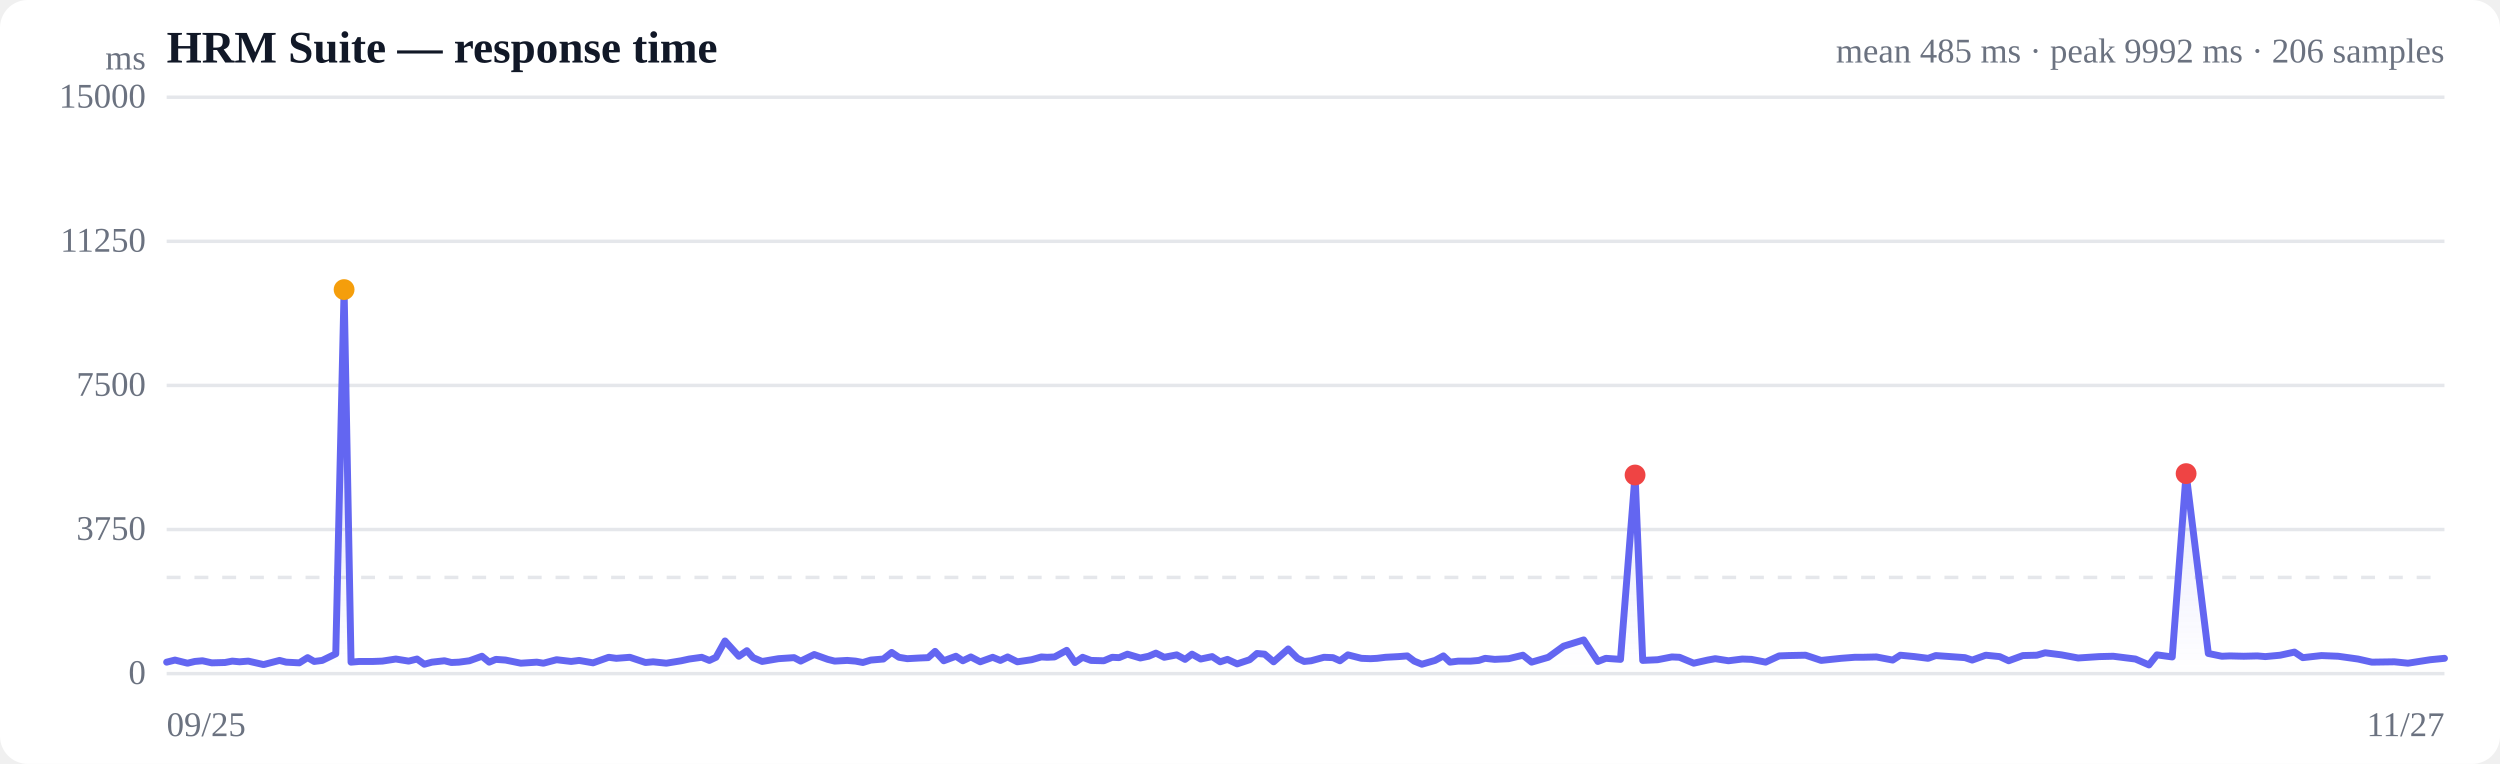
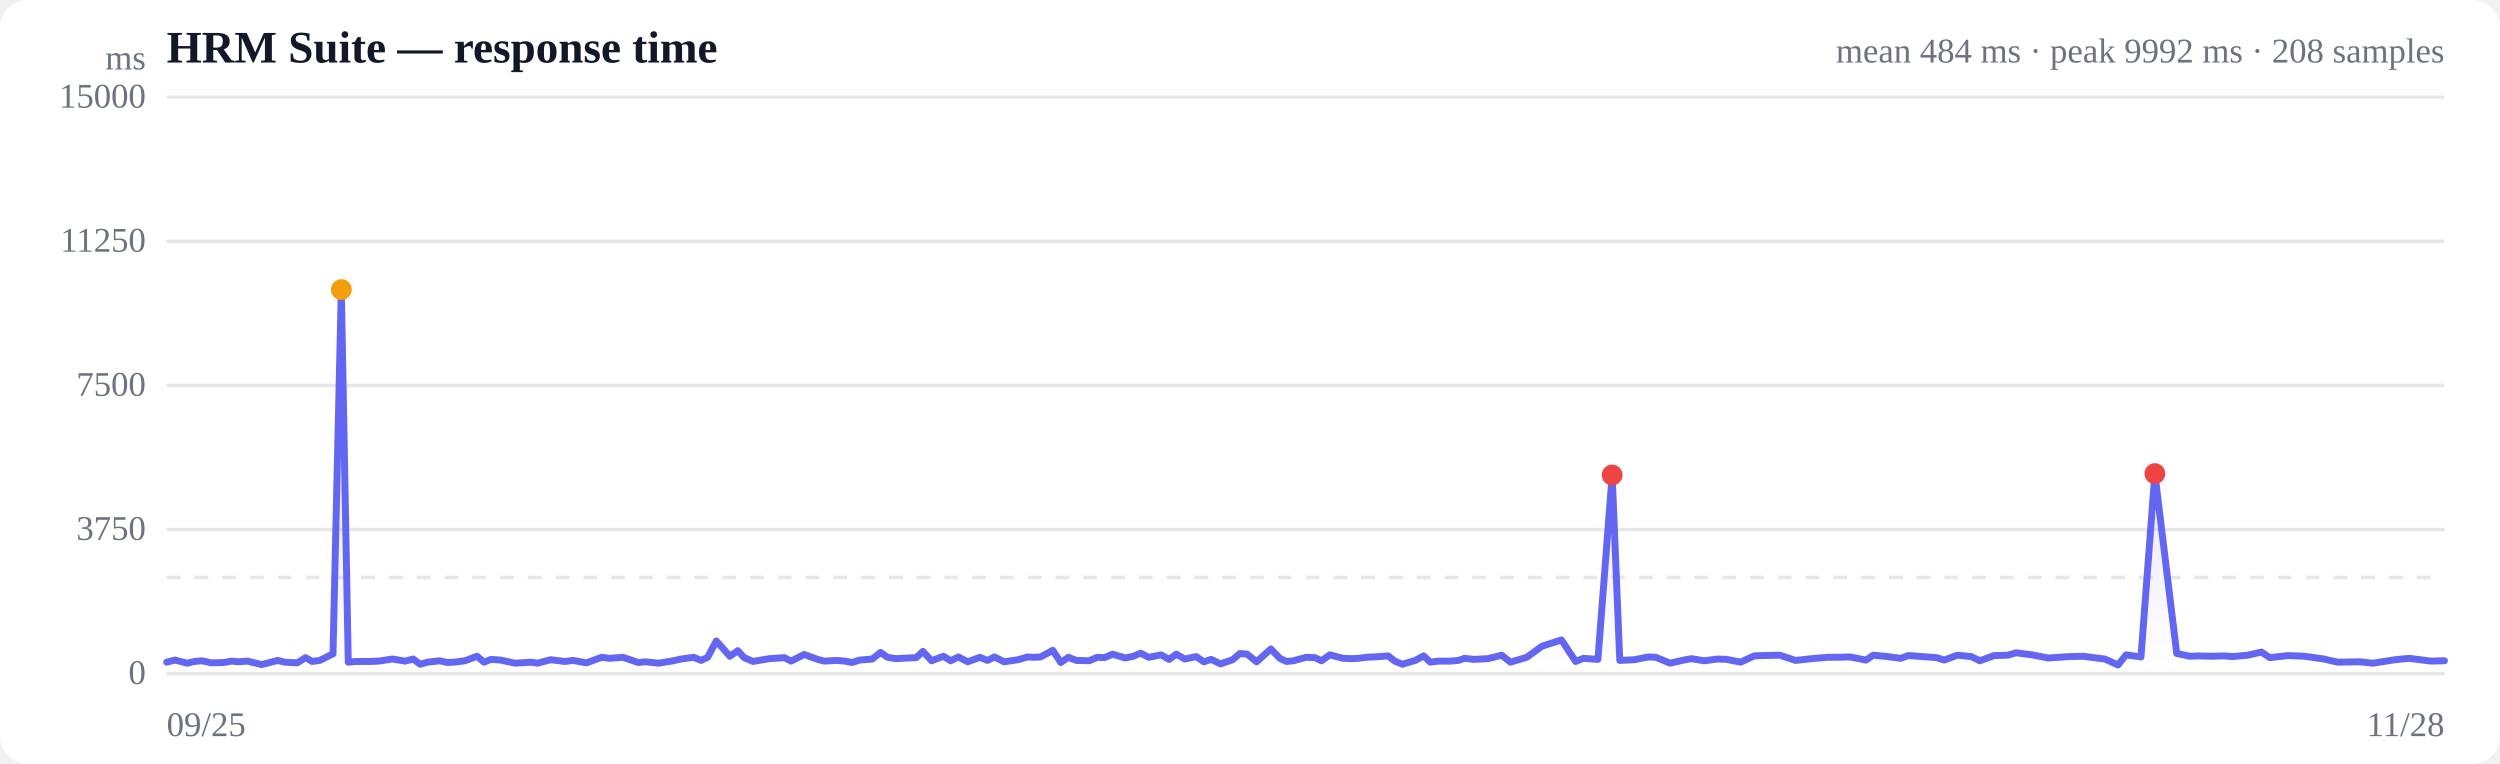
<svg xmlns="http://www.w3.org/2000/svg" viewBox="0 0 720 220" width="720" height="220" role="img" aria-label="Response time over time">
  <style>
  :root { color-scheme: light dark; }
  .bg { fill: #ffffff; }
  .grid { stroke: #e5e7eb; stroke-width: 1; }
  .axis { fill: #6b7280; font-size: 10px; }
  .title { fill: #111827; font-size: 13px; font-weight: 600; }
  .sub { fill: #6b7280; font-size: 10px; }
  .line { stroke: #6366f1; stroke-width: 2; fill: none; stroke-linejoin: round; stroke-linecap: round; }
  .area { fill: url(#fade); }
  .dot-degraded { fill: #f59e0b; }
  .dot-down { fill: #ef4444; }
  .empty { fill: #9ca3af; font-size: 12px; }
  @media (prefers-color-scheme: dark) {
    .bg { fill: #0b0f19; }
    .grid { stroke: #1f2937; }
    .axis, .sub { fill: #9ca3af; }
    .title { fill: #f3f4f6; }
    .line { stroke: #818cf8; }
  }
</style>
  <defs>
    <linearGradient id="fade" x1="0" y1="0" x2="0" y2="1">
      <stop offset="0%" stop-color="#6366f1" stop-opacity="0.28" />
      <stop offset="100%" stop-color="#6366f1" stop-opacity="0" />
    </linearGradient>
  </defs>
  <rect class="bg" width="720" height="220" rx="8" />
  <text class="title" x="48" y="18">HRM Suite — response time</text>
-   <text class="sub" x="704" y="18" text-anchor="end">mean 485 ms · peak 9992 ms · 206 samples</text>
+   <text class="sub" x="704" y="18" text-anchor="end">mean 484 ms · peak 9992 ms · 208 samples</text>
  <line class="grid" x1="48" y1="194.0" x2="704" y2="194.0" />
  <text class="axis" x="42" y="197" text-anchor="end">0</text>
  <line class="grid" x1="48" y1="152.5" x2="704" y2="152.5" />
  <text class="axis" x="42" y="155.5" text-anchor="end">3750</text>
  <line class="grid" x1="48" y1="111.0" x2="704" y2="111.0" />
  <text class="axis" x="42" y="114" text-anchor="end">7500</text>
  <line class="grid" x1="48" y1="69.5" x2="704" y2="69.5" />
  <text class="axis" x="42" y="72.5" text-anchor="end">11250</text>
  <line class="grid" x1="48" y1="28.0" x2="704" y2="28.0" />
  <text class="axis" x="42" y="31" text-anchor="end">15000</text>
  <line class="grid" stroke-dasharray="4 4" x1="48" y1="166.3" x2="704" y2="166.3" />
-   <path class="area" d="M48.0,190.7 L48.0,190.7 L50.4,190.1 L54.0,191.0 L56.1,190.5 L58.3,190.3 L61.0,190.9 L64.8,190.8 L66.9,190.4 L69.0,190.6 L71.5,190.4 L75.9,191.4 L80.5,190.2 L82.4,190.7 L86.2,190.9 L88.6,189.4 L90.5,190.5 L92.8,190.2 L96.7,188.3 L99.1,83.4 L101.1,190.7 L103.4,190.5 L107.4,190.5 L110.1,190.4 L114.0,189.8 L117.7,190.4 L120.1,189.8 L122.2,191.3 L124.4,190.7 L128.0,190.3 L130.0,190.8 L132.2,190.7 L135.2,190.3 L138.8,189.0 L140.9,190.7 L142.8,189.9 L145.6,190.1 L150.0,191.0 L154.6,190.7 L156.5,191.0 L160.3,190.0 L164.5,190.5 L166.8,190.2 L170.8,190.9 L175.3,189.3 L177.5,189.6 L181.4,189.3 L185.9,190.8 L188.1,190.6 L191.9,191.0 L196.2,190.3 L198.5,189.8 L202.1,189.3 L204.3,190.2 L206.2,189.3 L208.8,184.6 L212.8,189.0 L215.1,187.4 L216.9,189.4 L219.5,190.5 L224.2,189.7 L228.7,189.4 L230.6,190.4 L234.5,188.5 L238.4,189.9 L240.4,190.4 L244.0,190.2 L246.4,190.4 L248.5,190.8 L250.8,190.1 L254.4,189.8 L256.8,187.9 L258.9,189.3 L261.3,189.7 L264.9,189.5 L267.3,189.4 L269.3,187.6 L271.8,190.3 L275.3,189.0 L277.3,190.3 L279.6,189.2 L282.3,190.6 L285.9,189.3 L288.1,190.2 L290.2,189.2 L293.0,190.6 L297.1,190.0 L299.9,189.2 L301.6,189.3 L303.7,189.2 L307.2,187.3 L309.6,190.8 L311.8,189.3 L314.2,190.2 L317.9,190.3 L320.3,189.3 L322.3,189.4 L324.7,188.4 L328.4,189.5 L330.8,189.0 L332.9,188.1 L335.3,189.3 L338.9,188.6 L341.3,189.9 L343.3,188.4 L345.8,189.8 L349.1,189.1 L351.4,190.6 L353.5,189.9 L356.3,191.2 L359.9,190.0 L362.0,188.2 L364.2,188.4 L366.8,190.6 L371.0,186.9 L373.7,189.6 L375.6,190.5 L377.6,190.3 L381.3,189.3 L383.9,189.4 L385.9,190.3 L388.2,188.6 L392.1,189.6 L394.7,189.7 L396.6,189.6 L399.0,189.3 L402.8,189.1 L405.3,188.9 L407.3,190.4 L409.5,191.3 L413.3,190.2 L415.7,188.9 L417.6,190.7 L420.0,190.4 L423.6,190.4 L425.9,190.2 L427.7,189.6 L430.5,189.9 L434.5,189.7 L438.6,188.7 L441.1,190.7 L445.9,189.3 L450.3,186.1 L456.1,184.3 L460.2,190.5 L462.5,189.6 L466.7,189.9 L470.9,136.8 L473.1,190.2 L477.4,190.0 L481.5,189.2 L483.7,189.3 L487.8,191.0 L491.8,190.1 L494.0,189.7 L497.8,190.3 L501.8,189.8 L504.4,189.9 L508.5,190.7 L512.4,188.9 L515.1,188.8 L520.0,188.7 L524.5,190.2 L530.2,189.6 L534.1,189.3 L536.2,189.3 L540.4,189.2 L545.1,190.1 L547.3,188.7 L551.4,189.1 L555.3,189.6 L557.5,188.8 L561.7,189.1 L565.9,189.4 L568.0,190.1 L571.9,188.7 L575.9,189.1 L578.5,190.3 L582.6,188.8 L586.6,188.7 L589.0,188.0 L593.7,188.6 L598.5,189.5 L604.6,189.1 L608.6,189.0 L615.0,189.8 L618.9,191.5 L621.2,188.6 L625.6,189.2 L629.6,136.4 L636.0,188.2 L639.9,189.0 L642.2,188.9 L646.2,189.0 L650.1,188.9 L652.4,189.1 L656.7,188.7 L660.8,187.8 L663.2,189.4 L668.6,188.8 L673.4,189.0 L679.1,189.8 L683.1,190.7 L689.6,190.6 L693.5,191.0 L699.9,190.0 L704.0,189.6 L704.0,194.0 L48.0,194.0 Z" />
-   <path class="line" d="M48.0,190.7 L50.4,190.1 L54.0,191.0 L56.1,190.5 L58.3,190.3 L61.0,190.9 L64.8,190.8 L66.9,190.4 L69.0,190.6 L71.5,190.4 L75.9,191.4 L80.5,190.2 L82.4,190.7 L86.2,190.9 L88.6,189.4 L90.5,190.5 L92.8,190.2 L96.7,188.3 L99.1,83.4 L101.1,190.7 L103.4,190.5 L107.4,190.5 L110.1,190.4 L114.0,189.8 L117.7,190.4 L120.1,189.8 L122.2,191.3 L124.4,190.7 L128.0,190.3 L130.0,190.8 L132.2,190.7 L135.2,190.3 L138.8,189.0 L140.9,190.7 L142.8,189.9 L145.6,190.1 L150.0,191.0 L154.6,190.7 L156.5,191.0 L160.3,190.0 L164.5,190.5 L166.8,190.2 L170.8,190.9 L175.3,189.3 L177.5,189.6 L181.4,189.3 L185.9,190.8 L188.1,190.6 L191.9,191.0 L196.2,190.3 L198.5,189.8 L202.1,189.3 L204.3,190.2 L206.2,189.3 L208.8,184.6 L212.8,189.0 L215.1,187.4 L216.9,189.4 L219.5,190.5 L224.2,189.7 L228.7,189.4 L230.6,190.4 L234.5,188.5 L238.4,189.9 L240.4,190.4 L244.0,190.2 L246.4,190.4 L248.5,190.8 L250.8,190.1 L254.4,189.8 L256.8,187.9 L258.9,189.3 L261.3,189.7 L264.9,189.5 L267.3,189.4 L269.3,187.6 L271.8,190.3 L275.3,189.0 L277.3,190.3 L279.6,189.2 L282.3,190.6 L285.9,189.3 L288.1,190.2 L290.2,189.2 L293.0,190.6 L297.1,190.0 L299.9,189.2 L301.6,189.3 L303.7,189.2 L307.2,187.3 L309.6,190.8 L311.8,189.3 L314.2,190.2 L317.9,190.3 L320.3,189.3 L322.3,189.4 L324.7,188.4 L328.4,189.5 L330.8,189.0 L332.9,188.1 L335.3,189.3 L338.9,188.6 L341.3,189.9 L343.3,188.4 L345.8,189.8 L349.1,189.1 L351.4,190.6 L353.5,189.9 L356.3,191.2 L359.9,190.0 L362.0,188.2 L364.2,188.4 L366.8,190.6 L371.0,186.9 L373.7,189.6 L375.6,190.5 L377.6,190.3 L381.3,189.3 L383.9,189.4 L385.9,190.3 L388.2,188.6 L392.1,189.6 L394.7,189.7 L396.6,189.6 L399.0,189.3 L402.8,189.1 L405.3,188.9 L407.3,190.4 L409.5,191.3 L413.3,190.2 L415.7,188.9 L417.6,190.7 L420.0,190.4 L423.6,190.4 L425.9,190.2 L427.7,189.6 L430.5,189.9 L434.5,189.7 L438.6,188.7 L441.1,190.7 L445.9,189.3 L450.3,186.1 L456.1,184.3 L460.2,190.5 L462.5,189.6 L466.7,189.9 L470.9,136.8 L473.1,190.2 L477.4,190.0 L481.5,189.2 L483.7,189.3 L487.8,191.0 L491.8,190.1 L494.0,189.7 L497.8,190.3 L501.8,189.8 L504.4,189.9 L508.5,190.7 L512.4,188.9 L515.1,188.8 L520.0,188.7 L524.5,190.2 L530.2,189.6 L534.1,189.3 L536.2,189.3 L540.4,189.2 L545.1,190.1 L547.3,188.7 L551.4,189.1 L555.3,189.6 L557.5,188.8 L561.7,189.1 L565.9,189.4 L568.0,190.1 L571.9,188.7 L575.9,189.1 L578.5,190.3 L582.6,188.8 L586.6,188.7 L589.0,188.0 L593.7,188.6 L598.5,189.5 L604.6,189.1 L608.6,189.0 L615.0,189.8 L618.9,191.5 L621.2,188.6 L625.6,189.2 L629.6,136.4 L636.0,188.2 L639.9,189.0 L642.2,188.9 L646.2,189.0 L650.1,188.9 L652.4,189.1 L656.7,188.7 L660.8,187.8 L663.2,189.4 L668.6,188.8 L673.4,189.0 L679.1,189.8 L683.1,190.7 L689.6,190.6 L693.5,191.0 L699.9,190.0 L704.0,189.6" />
-   <circle class="dot-degraded" cx="99.1" cy="83.4" r="3" />
-   <circle class="dot-down" cx="470.9" cy="136.8" r="3" />
-   <circle class="dot-down" cx="629.6" cy="136.4" r="3" />
+   <path class="area" d="M48.0,190.7 L48.0,190.7 L50.4,190.1 L53.9,191.0 L56.0,190.5 L58.2,190.3 L60.8,190.9 L64.5,190.8 L66.7,190.4 L68.6,190.6 L71.2,190.4 L75.4,191.4 L80.0,190.2 L81.9,190.7 L85.6,190.9 L88.0,189.4 L89.9,190.5 L92.1,190.2 L95.9,188.3 L98.3,83.4 L100.3,190.7 L102.6,190.5 L106.5,190.5 L109.1,190.4 L113.0,189.8 L116.7,190.4 L119.0,189.8 L121.0,191.3 L123.2,190.7 L126.7,190.3 L128.7,190.8 L130.9,190.7 L133.9,190.3 L137.4,189.0 L139.4,190.7 L141.4,189.9 L144.1,190.1 L148.4,191.0 L153.0,190.7 L154.8,191.0 L158.6,190.0 L162.7,190.5 L165.0,190.2 L168.9,190.9 L173.3,189.3 L175.5,189.6 L179.4,189.3 L183.8,190.8 L185.9,190.6 L189.7,191.0 L193.9,190.3 L196.1,189.8 L199.8,189.3 L201.9,190.2 L203.8,189.3 L206.3,184.6 L210.2,189.0 L212.5,187.4 L214.3,189.4 L216.9,190.5 L221.5,189.7 L225.9,189.4 L227.8,190.4 L231.6,188.5 L235.5,189.9 L237.4,190.4 L241.0,190.2 L243.3,190.4 L245.4,190.8 L247.6,190.1 L251.2,189.8 L253.6,187.9 L255.6,189.3 L258.0,189.7 L261.5,189.5 L263.9,189.4 L265.8,187.6 L268.3,190.3 L271.7,189.0 L273.8,190.3 L276.0,189.2 L278.7,190.6 L282.2,189.3 L284.4,190.2 L286.4,189.2 L289.2,190.6 L293.2,190.0 L296.0,189.2 L297.7,189.3 L299.7,189.2 L303.2,187.3 L305.5,190.8 L307.7,189.3 L310.0,190.2 L313.7,190.3 L316.0,189.3 L318.1,189.4 L320.4,188.4 L324.1,189.5 L326.4,189.0 L328.5,188.1 L330.8,189.3 L334.4,188.6 L336.7,189.9 L338.8,188.4 L341.2,189.8 L344.5,189.1 L346.7,190.6 L348.8,189.9 L351.5,191.2 L355.0,190.0 L357.1,188.2 L359.2,188.4 L361.9,190.6 L366.0,186.9 L368.6,189.6 L370.5,190.5 L372.5,190.3 L376.2,189.3 L378.7,189.4 L380.6,190.3 L383.0,188.6 L386.8,189.6 L389.3,189.7 L391.2,189.6 L393.5,189.3 L397.2,189.1 L399.8,188.9 L401.7,190.4 L403.9,191.3 L407.6,190.2 L410.0,188.9 L411.9,190.7 L414.2,190.4 L417.8,190.4 L420.0,190.2 L421.8,189.6 L424.5,189.9 L428.5,189.7 L432.5,188.7 L435.0,190.7 L439.7,189.3 L444.1,186.1 L449.7,184.3 L453.8,190.5 L456.0,189.6 L460.2,189.9 L464.3,136.8 L466.5,190.2 L470.7,190.0 L474.7,189.2 L476.9,189.3 L481.0,191.0 L484.9,190.1 L487.1,189.7 L490.8,190.3 L494.7,189.8 L497.3,189.9 L501.3,190.7 L505.2,188.9 L507.8,188.8 L512.6,188.7 L517.1,190.2 L522.7,189.6 L526.5,189.3 L528.7,189.3 L532.8,189.2 L537.4,190.1 L539.5,188.7 L543.6,189.1 L547.4,189.6 L549.6,188.8 L553.7,189.1 L557.8,189.4 L559.9,190.1 L563.7,188.7 L567.7,189.1 L570.2,190.3 L574.3,188.8 L578.3,188.7 L580.6,188.0 L585.2,188.6 L589.9,189.5 L595.9,189.1 L599.9,189.0 L606.2,189.8 L610.0,191.5 L612.3,188.6 L616.6,189.2 L620.6,136.4 L626.9,188.2 L630.7,189.0 L633.0,188.9 L636.9,189.0 L640.7,188.9 L643.0,189.1 L647.3,188.7 L651.3,187.8 L653.7,189.4 L659.0,188.8 L663.7,189.0 L669.3,189.8 L673.2,190.7 L679.6,190.6 L683.4,191.0 L689.8,190.0 L693.8,189.6 L700.1,190.4 L704.0,190.3 L704.0,194.0 L48.0,194.0 Z" />
+   <path class="line" d="M48.0,190.7 L50.4,190.1 L53.9,191.0 L56.0,190.5 L58.2,190.3 L60.8,190.9 L64.5,190.8 L66.7,190.4 L68.6,190.6 L71.2,190.4 L75.4,191.4 L80.0,190.2 L81.9,190.7 L85.6,190.9 L88.0,189.4 L89.9,190.5 L92.1,190.2 L95.9,188.3 L98.3,83.4 L100.3,190.7 L102.6,190.5 L106.5,190.5 L109.1,190.4 L113.0,189.8 L116.7,190.4 L119.0,189.8 L121.0,191.3 L123.2,190.7 L126.7,190.3 L128.7,190.8 L130.9,190.7 L133.9,190.3 L137.4,189.0 L139.4,190.7 L141.4,189.9 L144.1,190.1 L148.4,191.0 L153.0,190.7 L154.8,191.0 L158.6,190.0 L162.7,190.5 L165.0,190.2 L168.9,190.9 L173.3,189.3 L175.5,189.6 L179.4,189.3 L183.8,190.8 L185.9,190.6 L189.7,191.0 L193.9,190.3 L196.1,189.8 L199.8,189.3 L201.9,190.2 L203.8,189.3 L206.3,184.6 L210.2,189.0 L212.5,187.4 L214.3,189.4 L216.9,190.5 L221.5,189.7 L225.9,189.4 L227.8,190.4 L231.6,188.5 L235.5,189.9 L237.4,190.4 L241.0,190.2 L243.3,190.4 L245.4,190.8 L247.6,190.1 L251.2,189.8 L253.6,187.9 L255.6,189.3 L258.0,189.7 L261.5,189.5 L263.9,189.4 L265.8,187.6 L268.3,190.3 L271.7,189.0 L273.8,190.3 L276.0,189.2 L278.7,190.6 L282.2,189.3 L284.4,190.2 L286.4,189.2 L289.2,190.6 L293.2,190.0 L296.0,189.2 L297.7,189.3 L299.7,189.2 L303.2,187.3 L305.5,190.8 L307.7,189.3 L310.0,190.2 L313.7,190.3 L316.0,189.3 L318.1,189.4 L320.4,188.4 L324.1,189.5 L326.4,189.0 L328.5,188.1 L330.8,189.3 L334.4,188.6 L336.7,189.9 L338.8,188.4 L341.2,189.8 L344.5,189.1 L346.7,190.6 L348.8,189.9 L351.5,191.2 L355.0,190.0 L357.1,188.2 L359.2,188.4 L361.9,190.6 L366.0,186.9 L368.6,189.6 L370.5,190.5 L372.5,190.3 L376.2,189.3 L378.7,189.4 L380.6,190.3 L383.0,188.6 L386.8,189.6 L389.3,189.7 L391.2,189.6 L393.5,189.3 L397.2,189.1 L399.8,188.9 L401.7,190.4 L403.9,191.3 L407.6,190.2 L410.0,188.9 L411.9,190.7 L414.2,190.4 L417.8,190.4 L420.0,190.2 L421.8,189.6 L424.5,189.9 L428.5,189.7 L432.5,188.7 L435.0,190.7 L439.7,189.3 L444.1,186.1 L449.7,184.3 L453.8,190.5 L456.0,189.6 L460.2,189.9 L464.3,136.8 L466.5,190.2 L470.7,190.0 L474.7,189.2 L476.9,189.3 L481.0,191.0 L484.9,190.1 L487.1,189.7 L490.8,190.3 L494.7,189.8 L497.3,189.9 L501.3,190.7 L505.2,188.9 L507.8,188.8 L512.6,188.7 L517.1,190.2 L522.7,189.6 L526.5,189.3 L528.7,189.3 L532.8,189.2 L537.4,190.1 L539.5,188.7 L543.6,189.1 L547.4,189.6 L549.6,188.8 L553.7,189.1 L557.8,189.4 L559.9,190.1 L563.7,188.7 L567.7,189.1 L570.2,190.3 L574.3,188.8 L578.3,188.7 L580.6,188.0 L585.2,188.6 L589.9,189.5 L595.9,189.1 L599.9,189.0 L606.2,189.8 L610.0,191.5 L612.3,188.6 L616.6,189.2 L620.6,136.4 L626.9,188.2 L630.7,189.0 L633.0,188.9 L636.9,189.0 L640.7,188.9 L643.0,189.1 L647.3,188.7 L651.3,187.8 L653.7,189.4 L659.0,188.8 L663.7,189.0 L669.3,189.8 L673.2,190.7 L679.6,190.6 L683.4,191.0 L689.8,190.0 L693.8,189.6 L700.1,190.4 L704.0,190.3" />
+   <circle class="dot-degraded" cx="98.3" cy="83.4" r="3" />
+   <circle class="dot-down" cx="464.3" cy="136.8" r="3" />
+   <circle class="dot-down" cx="620.6" cy="136.4" r="3" />
  <text class="axis" x="48" y="212">09/25</text>
-   <text class="axis" x="704" y="212" text-anchor="end">11/27</text>
+   <text class="axis" x="704" y="212" text-anchor="end">11/28</text>
  <text class="axis" x="42" y="20" text-anchor="end">ms</text>
</svg>
